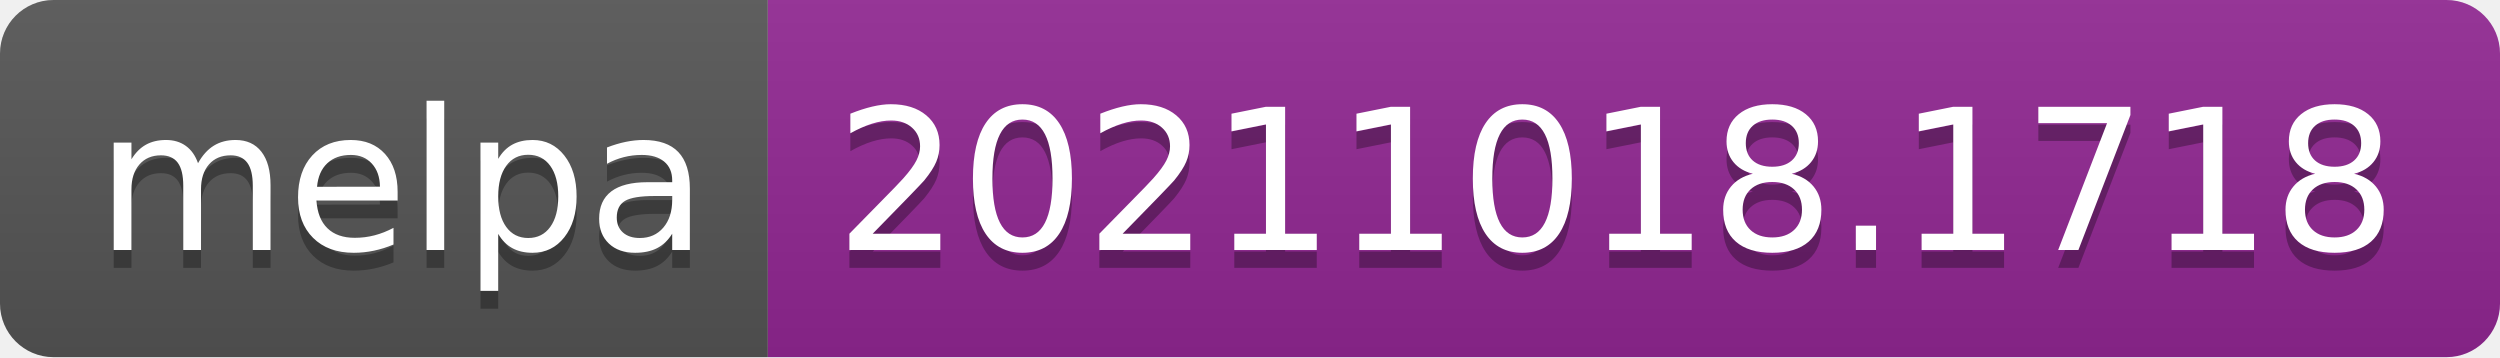
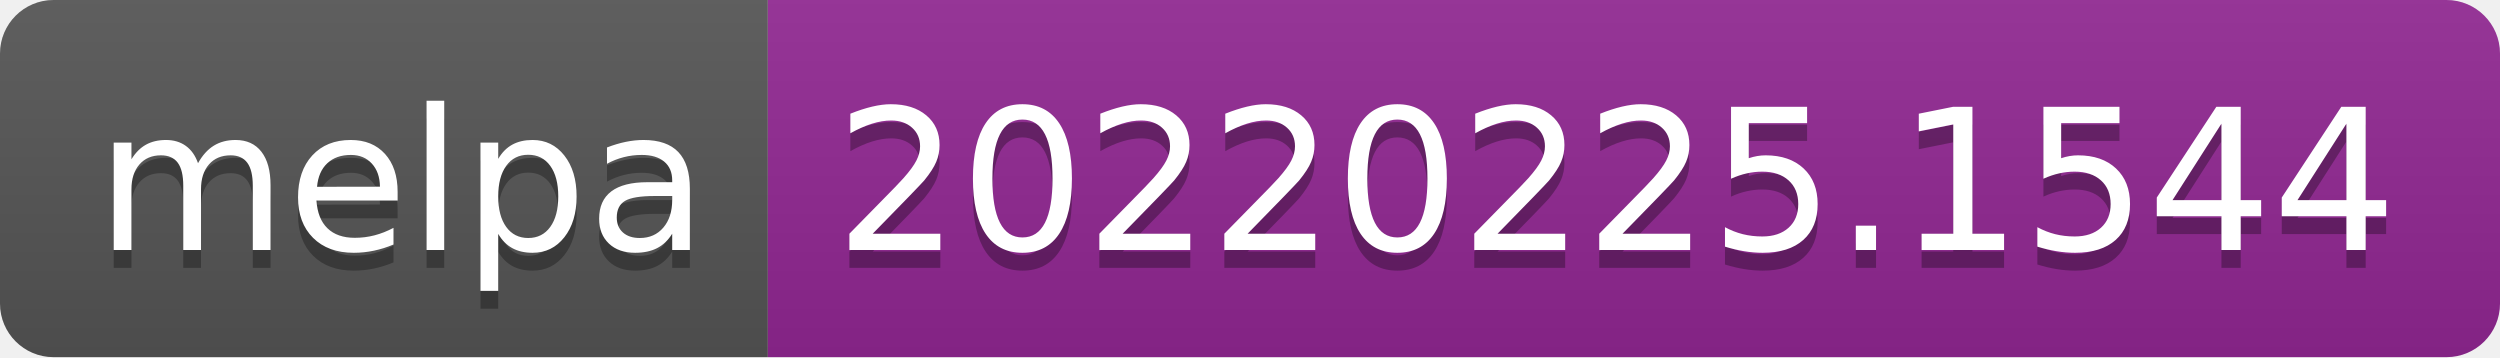
- <svg xmlns="http://www.w3.org/2000/svg" width="140" height="20" role="img" aria-label="melpa: 20211018.1718">
+ <svg xmlns="http://www.w3.org/2000/svg" width="140" height="20" role="img" aria-label="melpa: 20220225.1544">
  <linearGradient id="s" x2="0" y2="100%">
    <stop offset="0" stop-color="#bbb" stop-opacity=".1" />
    <stop offset="1" stop-opacity=".1" />
  </linearGradient>
  <clipPath id="r">
    <rect width="140" height="20" rx="3" fill="#fff" />
  </clipPath>
  <g clip-path="url(#r)">
    <rect width="43" height="20" fill="#555" />
    <rect x="43" width="97" height="20" fill="#922793" />
    <rect width="140" height="20" fill="url(#s)" />
  </g>
  <g fill="#fff" text-anchor="middle" font-family="Verdana,Geneva,DejaVu Sans,sans-serif" text-rendering="geometricPrecision" font-size="110">
    <text aria-hidden="true" x="225" y="150" fill="#010101" fill-opacity=".3" transform="scale(.1)" textLength="330">melpa</text>
    <text x="225" y="140" transform="scale(.1)" fill="#fff" textLength="330">melpa</text>
-     <text aria-hidden="true" x="905" y="150" fill="#010101" fill-opacity=".3" transform="scale(.1)" textLength="870">20211018.1718</text>
-     <text x="905" y="140" transform="scale(.1)" fill="#fff" textLength="870">20211018.1718</text>
+     <text aria-hidden="true" x="905" y="150" fill="#010101" fill-opacity=".3" transform="scale(.1)" textLength="870">20220225.1544</text>
+     <text x="905" y="140" transform="scale(.1)" fill="#fff" textLength="870">20220225.1544</text>
  </g>
</svg>
